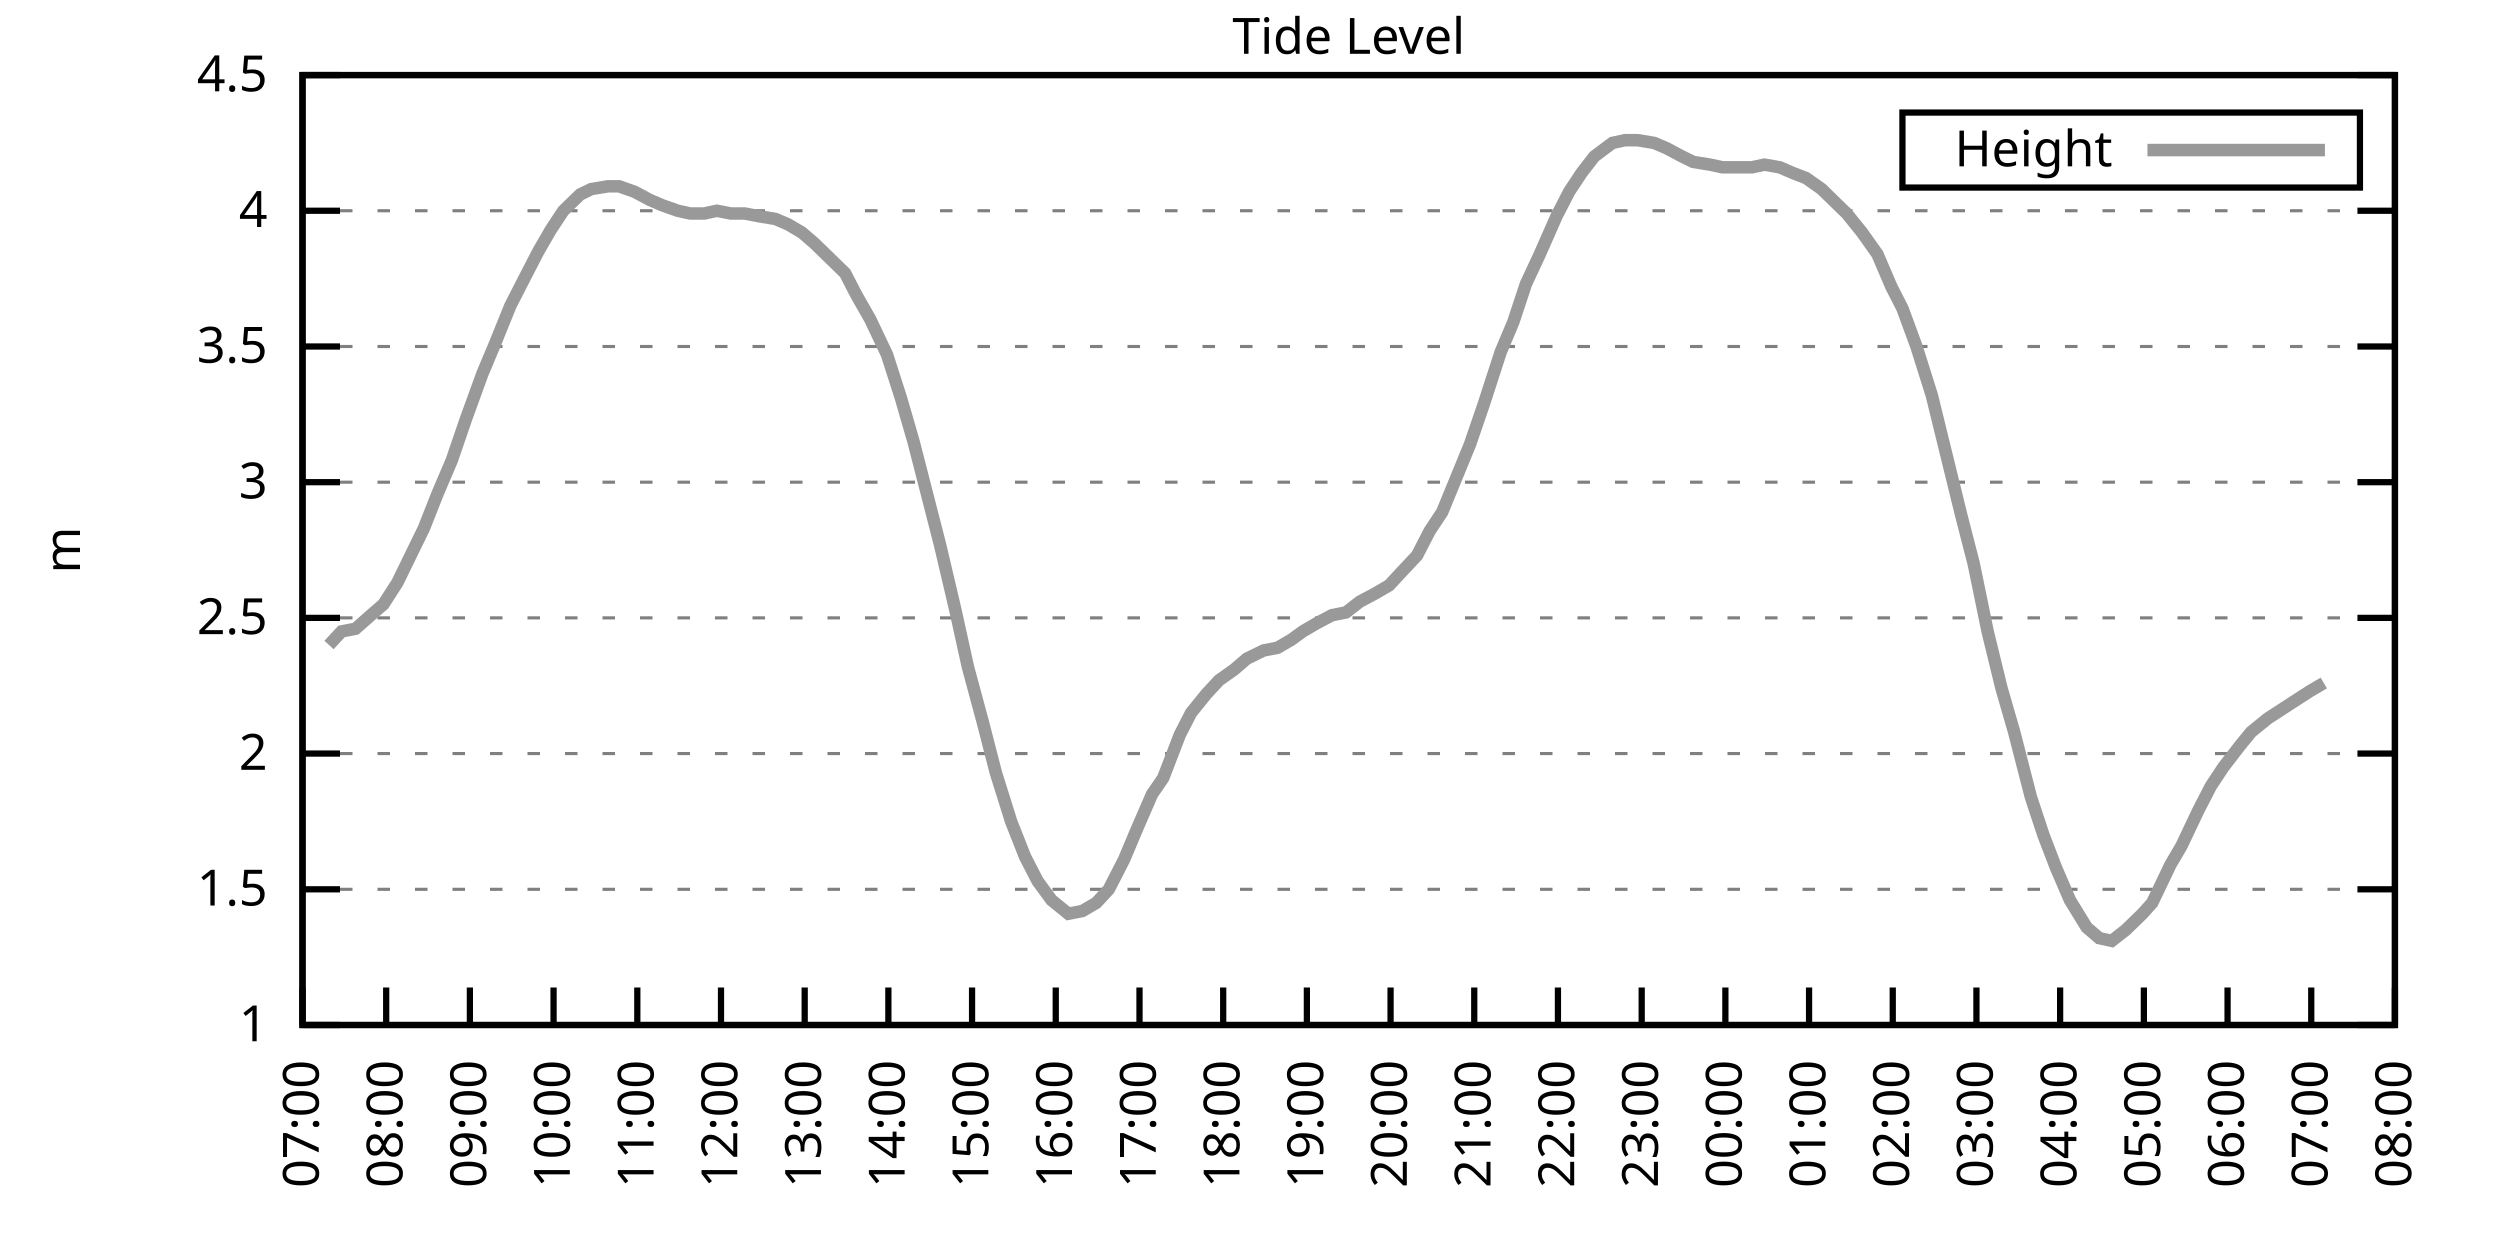
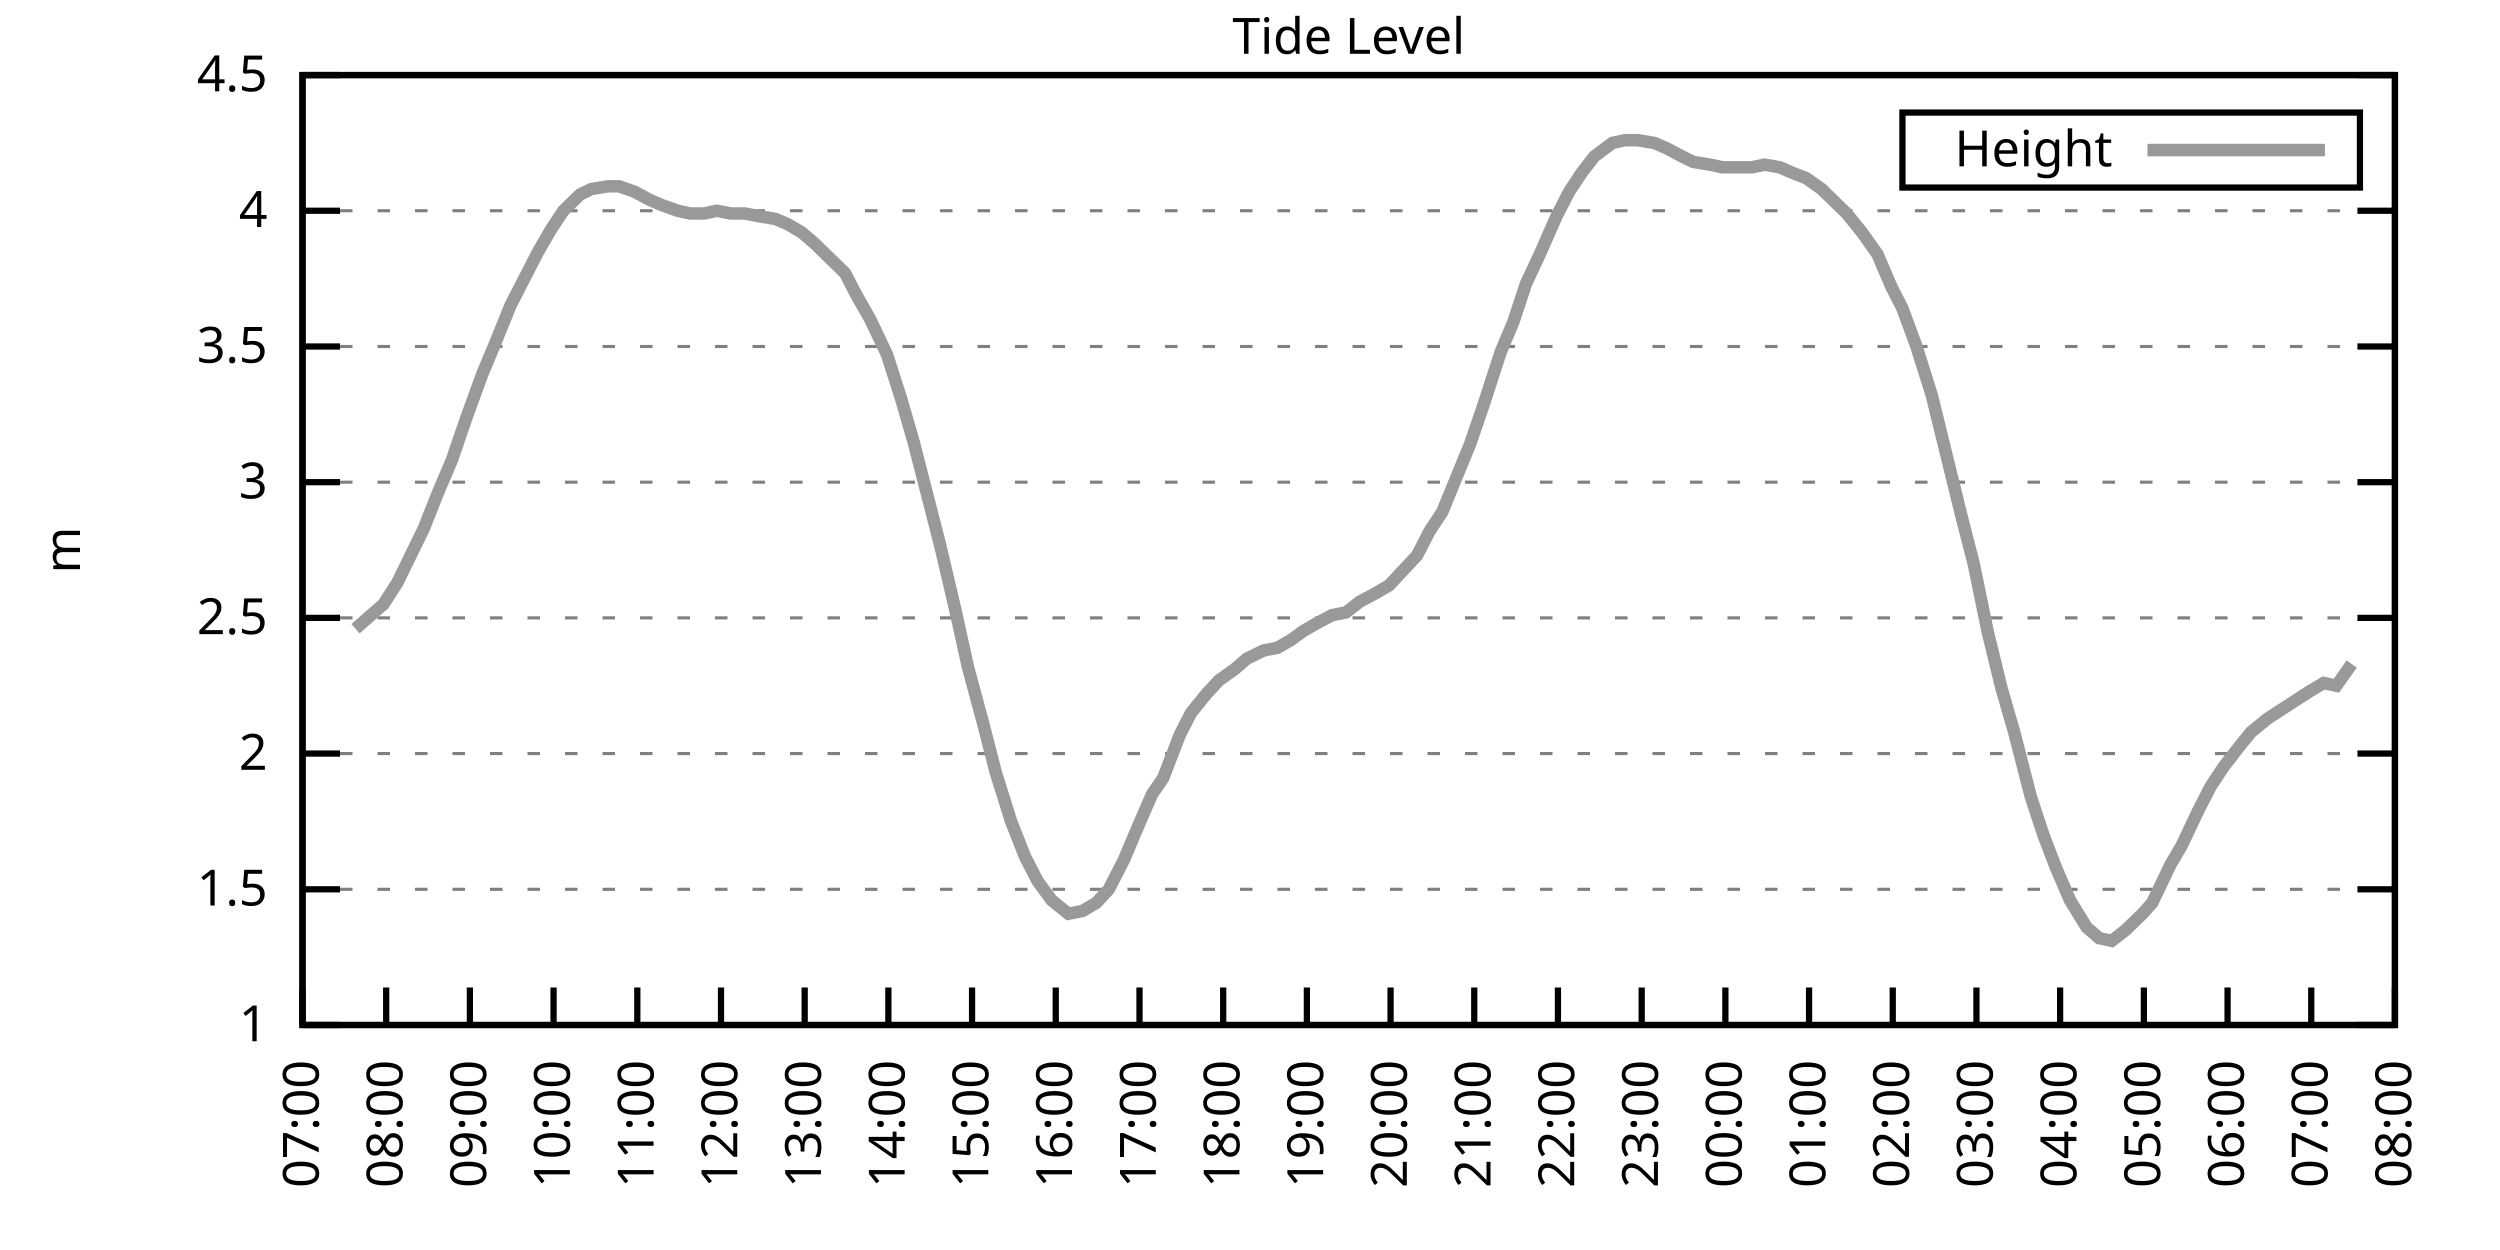
<svg xmlns="http://www.w3.org/2000/svg" xmlns:xlink="http://www.w3.org/1999/xlink" width="400" height="200" viewBox="0 0 400 200">
  <g id="gnuplot_canvas">
    <rect x="0" y="0" width="400" height="200" fill="none" />
    <defs>
      <circle id="gpDot" r="0.5" stroke-width="0.5" stroke="currentColor" />
      <path id="gpPt0" stroke-width="0.333" stroke="currentColor" d="M-1,0 h2 M0,-1 v2" />
      <path id="gpPt1" stroke-width="0.333" stroke="currentColor" d="M-1,-1 L1,1 M1,-1 L-1,1" />
      <path id="gpPt2" stroke-width="0.333" stroke="currentColor" d="M-1,0 L1,0 M0,-1 L0,1 M-1,-1 L1,1 M-1,1 L1,-1" />
      <rect id="gpPt3" stroke-width="0.333" stroke="currentColor" x="-1" y="-1" width="2" height="2" />
      <rect id="gpPt4" stroke-width="0.333" stroke="currentColor" fill="currentColor" x="-1" y="-1" width="2" height="2" />
      <circle id="gpPt5" stroke-width="0.333" stroke="currentColor" cx="0" cy="0" r="1" />
      <use xlink:href="#gpPt5" id="gpPt6" fill="currentColor" stroke="none" />
      <path id="gpPt7" stroke-width="0.333" stroke="currentColor" d="M0,-1.33 L-1.33,0.67 L1.33,0.67 z" />
      <use xlink:href="#gpPt7" id="gpPt8" fill="currentColor" stroke="none" />
      <use xlink:href="#gpPt7" id="gpPt9" stroke="currentColor" transform="rotate(180)" />
      <use xlink:href="#gpPt9" id="gpPt10" fill="currentColor" stroke="none" />
      <use xlink:href="#gpPt3" id="gpPt11" stroke="currentColor" transform="rotate(45)" />
      <use xlink:href="#gpPt11" id="gpPt12" fill="currentColor" stroke="none" />
      <path id="gpPt13" stroke-width="0.333" stroke="currentColor" d="M0,1.330 L1.265,0.411 L0.782,-1.067 L-0.782,-1.076 L-1.265,0.411 z" />
      <use xlink:href="#gpPt13" id="gpPt14" fill="currentColor" stroke="none" />
      <filter id="textbox" filterUnits="objectBoundingBox" x="0" y="0" height="1" width="1">
        <feFlood flood-color="white" flood-opacity="1" result="bgnd" />
        <feComposite in="SourceGraphic" in2="bgnd" operator="atop" />
      </filter>
      <filter id="greybox" filterUnits="objectBoundingBox" x="0" y="0" height="1" width="1">
        <feFlood flood-color="lightgrey" flood-opacity="1" result="grey" />
        <feComposite in="SourceGraphic" in2="grey" operator="atop" />
      </filter>
    </defs>
    <g fill="none" color="white" stroke="currentColor" stroke-width="1.00" stroke-linecap="butt" stroke-linejoin="miter">
</g>
    <g fill="none" color="black" stroke="currentColor" stroke-width="1.00" stroke-linecap="butt" stroke-linejoin="miter">
      <g stroke="none" shape-rendering="crispEdges">
        <polygon fill="rgb(255, 255, 255)" points="48.40,164.00 383.18,164.00 383.18,12.02 48.40,12.02 " />
      </g>
    </g>
    <g fill="none" color="black" stroke="currentColor" stroke-width="1.00" stroke-linecap="butt" stroke-linejoin="miter">
</g>
    <g fill="none" color="black" stroke="black" stroke-width="0.50" stroke-linecap="butt" stroke-linejoin="miter">
</g>
    <g fill="none" color="gray" stroke="currentColor" stroke-width="0.50" stroke-linecap="butt" stroke-linejoin="miter">
      <path stroke="gray" stroke-dasharray="2,4" class="gridline" d="M48.40,164.00 L383.19,164.00  " />
    </g>
    <g fill="none" color="gray" stroke="gray" stroke-width="1.00" stroke-linecap="butt" stroke-linejoin="miter">
</g>
    <g fill="none" color="black" stroke="currentColor" stroke-width="1.00" stroke-linecap="butt" stroke-linejoin="miter">
      <path stroke="black" d="M48.40,164.00 L54.40,164.00 M383.19,164.00 L377.19,164.00  " />
      <g transform="translate(42.80,166.60)" stroke="none" fill="black" font-family="Sans" font-size="8.00" text-anchor="end">
        <text>
          <tspan font-family="Sans"> 1</tspan>
        </text>
      </g>
    </g>
    <g fill="none" color="black" stroke="currentColor" stroke-width="1.00" stroke-linecap="butt" stroke-linejoin="miter">
</g>
    <g fill="none" color="black" stroke="black" stroke-width="0.50" stroke-linecap="butt" stroke-linejoin="miter">
</g>
    <g fill="none" color="gray" stroke="currentColor" stroke-width="0.50" stroke-linecap="butt" stroke-linejoin="miter">
      <path stroke="gray" stroke-dasharray="2,4" class="gridline" d="M48.40,142.29 L383.19,142.29  " />
    </g>
    <g fill="none" color="gray" stroke="gray" stroke-width="1.00" stroke-linecap="butt" stroke-linejoin="miter">
</g>
    <g fill="none" color="black" stroke="currentColor" stroke-width="1.00" stroke-linecap="butt" stroke-linejoin="miter">
      <path stroke="black" d="M48.40,142.29 L54.40,142.29 M383.19,142.29 L377.19,142.29  " />
      <g transform="translate(42.80,144.89)" stroke="none" fill="black" font-family="Sans" font-size="8.00" text-anchor="end">
        <text>
          <tspan font-family="Sans"> 1.5</tspan>
        </text>
      </g>
    </g>
    <g fill="none" color="black" stroke="currentColor" stroke-width="1.00" stroke-linecap="butt" stroke-linejoin="miter">
</g>
    <g fill="none" color="black" stroke="black" stroke-width="0.50" stroke-linecap="butt" stroke-linejoin="miter">
</g>
    <g fill="none" color="gray" stroke="currentColor" stroke-width="0.50" stroke-linecap="butt" stroke-linejoin="miter">
      <path stroke="gray" stroke-dasharray="2,4" class="gridline" d="M48.40,120.57 L383.19,120.57  " />
    </g>
    <g fill="none" color="gray" stroke="gray" stroke-width="1.00" stroke-linecap="butt" stroke-linejoin="miter">
</g>
    <g fill="none" color="black" stroke="currentColor" stroke-width="1.00" stroke-linecap="butt" stroke-linejoin="miter">
      <path stroke="black" d="M48.40,120.57 L54.40,120.57 M383.19,120.57 L377.19,120.57  " />
      <g transform="translate(42.80,123.17)" stroke="none" fill="black" font-family="Sans" font-size="8.00" text-anchor="end">
        <text>
          <tspan font-family="Sans"> 2</tspan>
        </text>
      </g>
    </g>
    <g fill="none" color="black" stroke="currentColor" stroke-width="1.00" stroke-linecap="butt" stroke-linejoin="miter">
</g>
    <g fill="none" color="black" stroke="black" stroke-width="0.50" stroke-linecap="butt" stroke-linejoin="miter">
</g>
    <g fill="none" color="gray" stroke="currentColor" stroke-width="0.50" stroke-linecap="butt" stroke-linejoin="miter">
      <path stroke="gray" stroke-dasharray="2,4" class="gridline" d="M48.40,98.86 L383.19,98.86  " />
    </g>
    <g fill="none" color="gray" stroke="gray" stroke-width="1.00" stroke-linecap="butt" stroke-linejoin="miter">
</g>
    <g fill="none" color="black" stroke="currentColor" stroke-width="1.00" stroke-linecap="butt" stroke-linejoin="miter">
      <path stroke="black" d="M48.40,98.86 L54.40,98.86 M383.19,98.86 L377.19,98.86  " />
      <g transform="translate(42.80,101.46)" stroke="none" fill="black" font-family="Sans" font-size="8.00" text-anchor="end">
        <text>
          <tspan font-family="Sans"> 2.5</tspan>
        </text>
      </g>
    </g>
    <g fill="none" color="black" stroke="currentColor" stroke-width="1.00" stroke-linecap="butt" stroke-linejoin="miter">
</g>
    <g fill="none" color="black" stroke="black" stroke-width="0.50" stroke-linecap="butt" stroke-linejoin="miter">
</g>
    <g fill="none" color="gray" stroke="currentColor" stroke-width="0.50" stroke-linecap="butt" stroke-linejoin="miter">
      <path stroke="gray" stroke-dasharray="2,4" class="gridline" d="M48.40,77.15 L383.19,77.15  " />
    </g>
    <g fill="none" color="gray" stroke="gray" stroke-width="1.00" stroke-linecap="butt" stroke-linejoin="miter">
</g>
    <g fill="none" color="black" stroke="currentColor" stroke-width="1.00" stroke-linecap="butt" stroke-linejoin="miter">
      <path stroke="black" d="M48.40,77.15 L54.40,77.15 M383.19,77.15 L377.19,77.15  " />
      <g transform="translate(42.80,79.75)" stroke="none" fill="black" font-family="Sans" font-size="8.00" text-anchor="end">
        <text>
          <tspan font-family="Sans"> 3</tspan>
        </text>
      </g>
    </g>
    <g fill="none" color="black" stroke="currentColor" stroke-width="1.00" stroke-linecap="butt" stroke-linejoin="miter">
</g>
    <g fill="none" color="black" stroke="black" stroke-width="0.50" stroke-linecap="butt" stroke-linejoin="miter">
</g>
    <g fill="none" color="gray" stroke="currentColor" stroke-width="0.50" stroke-linecap="butt" stroke-linejoin="miter">
      <path stroke="gray" stroke-dasharray="2,4" class="gridline" d="M48.40,55.44 L383.19,55.44  " />
    </g>
    <g fill="none" color="gray" stroke="gray" stroke-width="1.00" stroke-linecap="butt" stroke-linejoin="miter">
</g>
    <g fill="none" color="black" stroke="currentColor" stroke-width="1.00" stroke-linecap="butt" stroke-linejoin="miter">
      <path stroke="black" d="M48.40,55.44 L54.40,55.44 M383.19,55.44 L377.19,55.44  " />
      <g transform="translate(42.80,58.04)" stroke="none" fill="black" font-family="Sans" font-size="8.00" text-anchor="end">
        <text>
          <tspan font-family="Sans"> 3.5</tspan>
        </text>
      </g>
    </g>
    <g fill="none" color="black" stroke="currentColor" stroke-width="1.00" stroke-linecap="butt" stroke-linejoin="miter">
</g>
    <g fill="none" color="black" stroke="black" stroke-width="0.50" stroke-linecap="butt" stroke-linejoin="miter">
</g>
    <g fill="none" color="gray" stroke="currentColor" stroke-width="0.50" stroke-linecap="butt" stroke-linejoin="miter">
      <path stroke="gray" stroke-dasharray="2,4" class="gridline" d="M48.40,33.72 L383.19,33.72  " />
    </g>
    <g fill="none" color="gray" stroke="gray" stroke-width="1.00" stroke-linecap="butt" stroke-linejoin="miter">
</g>
    <g fill="none" color="black" stroke="currentColor" stroke-width="1.00" stroke-linecap="butt" stroke-linejoin="miter">
      <path stroke="black" d="M48.40,33.72 L54.40,33.72 M383.19,33.72 L377.19,33.72  " />
      <g transform="translate(42.80,36.32)" stroke="none" fill="black" font-family="Sans" font-size="8.00" text-anchor="end">
        <text>
          <tspan font-family="Sans"> 4</tspan>
        </text>
      </g>
    </g>
    <g fill="none" color="black" stroke="currentColor" stroke-width="1.00" stroke-linecap="butt" stroke-linejoin="miter">
</g>
    <g fill="none" color="black" stroke="black" stroke-width="0.50" stroke-linecap="butt" stroke-linejoin="miter">
</g>
    <g fill="none" color="gray" stroke="currentColor" stroke-width="0.50" stroke-linecap="butt" stroke-linejoin="miter">
      <path stroke="gray" stroke-dasharray="2,4" class="gridline" d="M48.40,12.01 L383.19,12.01  " />
    </g>
    <g fill="none" color="gray" stroke="gray" stroke-width="1.00" stroke-linecap="butt" stroke-linejoin="miter">
</g>
    <g fill="none" color="black" stroke="currentColor" stroke-width="1.00" stroke-linecap="butt" stroke-linejoin="miter">
      <path stroke="black" d="M48.40,12.01 L54.40,12.01 M383.19,12.01 L377.19,12.01  " />
      <g transform="translate(42.80,14.61)" stroke="none" fill="black" font-family="Sans" font-size="8.00" text-anchor="end">
        <text>
          <tspan font-family="Sans"> 4.5</tspan>
        </text>
      </g>
    </g>
    <g fill="none" color="black" stroke="currentColor" stroke-width="1.00" stroke-linecap="butt" stroke-linejoin="miter">
      <path stroke="black" d="M48.40,164.00 L48.40,158.00  " />
      <g transform="translate(51.00,169.60) rotate(270.00)" stroke="none" fill="black" font-family="Sans" font-size="8.00" text-anchor="end">
        <text>
          <tspan font-family="Sans">07:00</tspan>
        </text>
      </g>
    </g>
    <g fill="none" color="black" stroke="currentColor" stroke-width="1.00" stroke-linecap="butt" stroke-linejoin="miter">
      <path stroke="black" d="M61.79,164.00 L61.79,158.00  " />
      <g transform="translate(64.39,169.60) rotate(270.00)" stroke="none" fill="black" font-family="Sans" font-size="8.00" text-anchor="end">
        <text>
          <tspan font-family="Sans">08:00</tspan>
        </text>
      </g>
    </g>
    <g fill="none" color="black" stroke="currentColor" stroke-width="1.00" stroke-linecap="butt" stroke-linejoin="miter">
      <path stroke="black" d="M75.18,164.00 L75.18,158.00  " />
      <g transform="translate(77.78,169.60) rotate(270.00)" stroke="none" fill="black" font-family="Sans" font-size="8.00" text-anchor="end">
        <text>
          <tspan font-family="Sans">09:00</tspan>
        </text>
      </g>
    </g>
    <g fill="none" color="black" stroke="currentColor" stroke-width="1.00" stroke-linecap="butt" stroke-linejoin="miter">
      <path stroke="black" d="M88.57,164.00 L88.57,158.00  " />
      <g transform="translate(91.17,169.60) rotate(270.00)" stroke="none" fill="black" font-family="Sans" font-size="8.00" text-anchor="end">
        <text>
          <tspan font-family="Sans">10:00</tspan>
        </text>
      </g>
    </g>
    <g fill="none" color="black" stroke="currentColor" stroke-width="1.00" stroke-linecap="butt" stroke-linejoin="miter">
      <path stroke="black" d="M101.97,164.00 L101.97,158.00  " />
      <g transform="translate(104.57,169.60) rotate(270.00)" stroke="none" fill="black" font-family="Sans" font-size="8.00" text-anchor="end">
        <text>
          <tspan font-family="Sans">11:00</tspan>
        </text>
      </g>
    </g>
    <g fill="none" color="black" stroke="currentColor" stroke-width="1.00" stroke-linecap="butt" stroke-linejoin="miter">
      <path stroke="black" d="M115.36,164.00 L115.36,158.00  " />
      <g transform="translate(117.96,169.60) rotate(270.00)" stroke="none" fill="black" font-family="Sans" font-size="8.00" text-anchor="end">
        <text>
          <tspan font-family="Sans">12:00</tspan>
        </text>
      </g>
    </g>
    <g fill="none" color="black" stroke="currentColor" stroke-width="1.00" stroke-linecap="butt" stroke-linejoin="miter">
      <path stroke="black" d="M128.75,164.00 L128.75,158.00  " />
      <g transform="translate(131.35,169.60) rotate(270.00)" stroke="none" fill="black" font-family="Sans" font-size="8.00" text-anchor="end">
        <text>
          <tspan font-family="Sans">13:00</tspan>
        </text>
      </g>
    </g>
    <g fill="none" color="black" stroke="currentColor" stroke-width="1.00" stroke-linecap="butt" stroke-linejoin="miter">
      <path stroke="black" d="M142.14,164.00 L142.14,158.00  " />
      <g transform="translate(144.74,169.60) rotate(270.00)" stroke="none" fill="black" font-family="Sans" font-size="8.00" text-anchor="end">
        <text>
          <tspan font-family="Sans">14:00</tspan>
        </text>
      </g>
    </g>
    <g fill="none" color="black" stroke="currentColor" stroke-width="1.00" stroke-linecap="butt" stroke-linejoin="miter">
      <path stroke="black" d="M155.53,164.00 L155.53,158.00  " />
      <g transform="translate(158.13,169.60) rotate(270.00)" stroke="none" fill="black" font-family="Sans" font-size="8.00" text-anchor="end">
        <text>
          <tspan font-family="Sans">15:00</tspan>
        </text>
      </g>
    </g>
    <g fill="none" color="black" stroke="currentColor" stroke-width="1.00" stroke-linecap="butt" stroke-linejoin="miter">
      <path stroke="black" d="M168.92,164.00 L168.92,158.00  " />
      <g transform="translate(171.52,169.60) rotate(270.00)" stroke="none" fill="black" font-family="Sans" font-size="8.00" text-anchor="end">
        <text>
          <tspan font-family="Sans">16:00</tspan>
        </text>
      </g>
    </g>
    <g fill="none" color="black" stroke="currentColor" stroke-width="1.00" stroke-linecap="butt" stroke-linejoin="miter">
      <path stroke="black" d="M182.32,164.00 L182.32,158.00  " />
      <g transform="translate(184.92,169.60) rotate(270.00)" stroke="none" fill="black" font-family="Sans" font-size="8.00" text-anchor="end">
        <text>
          <tspan font-family="Sans">17:00</tspan>
        </text>
      </g>
    </g>
    <g fill="none" color="black" stroke="currentColor" stroke-width="1.00" stroke-linecap="butt" stroke-linejoin="miter">
      <path stroke="black" d="M195.71,164.00 L195.71,158.00  " />
      <g transform="translate(198.31,169.60) rotate(270.00)" stroke="none" fill="black" font-family="Sans" font-size="8.00" text-anchor="end">
        <text>
          <tspan font-family="Sans">18:00</tspan>
        </text>
      </g>
    </g>
    <g fill="none" color="black" stroke="currentColor" stroke-width="1.00" stroke-linecap="butt" stroke-linejoin="miter">
      <path stroke="black" d="M209.10,164.00 L209.10,158.00  " />
      <g transform="translate(211.70,169.60) rotate(270.00)" stroke="none" fill="black" font-family="Sans" font-size="8.00" text-anchor="end">
        <text>
          <tspan font-family="Sans">19:00</tspan>
        </text>
      </g>
    </g>
    <g fill="none" color="black" stroke="currentColor" stroke-width="1.00" stroke-linecap="butt" stroke-linejoin="miter">
      <path stroke="black" d="M222.49,164.00 L222.49,158.00  " />
      <g transform="translate(225.09,169.60) rotate(270.00)" stroke="none" fill="black" font-family="Sans" font-size="8.00" text-anchor="end">
        <text>
          <tspan font-family="Sans">20:00</tspan>
        </text>
      </g>
    </g>
    <g fill="none" color="black" stroke="currentColor" stroke-width="1.00" stroke-linecap="butt" stroke-linejoin="miter">
      <path stroke="black" d="M235.88,164.00 L235.88,158.00  " />
      <g transform="translate(238.48,169.60) rotate(270.00)" stroke="none" fill="black" font-family="Sans" font-size="8.00" text-anchor="end">
        <text>
          <tspan font-family="Sans">21:00</tspan>
        </text>
      </g>
    </g>
    <g fill="none" color="black" stroke="currentColor" stroke-width="1.00" stroke-linecap="butt" stroke-linejoin="miter">
      <path stroke="black" d="M249.27,164.00 L249.27,158.00  " />
      <g transform="translate(251.87,169.60) rotate(270.00)" stroke="none" fill="black" font-family="Sans" font-size="8.00" text-anchor="end">
        <text>
          <tspan font-family="Sans">22:00</tspan>
        </text>
      </g>
    </g>
    <g fill="none" color="black" stroke="currentColor" stroke-width="1.00" stroke-linecap="butt" stroke-linejoin="miter">
      <path stroke="black" d="M262.67,164.00 L262.67,158.00  " />
      <g transform="translate(265.27,169.60) rotate(270.00)" stroke="none" fill="black" font-family="Sans" font-size="8.00" text-anchor="end">
        <text>
          <tspan font-family="Sans">23:00</tspan>
        </text>
      </g>
    </g>
    <g fill="none" color="black" stroke="currentColor" stroke-width="1.00" stroke-linecap="butt" stroke-linejoin="miter">
      <path stroke="black" d="M276.06,164.00 L276.06,158.00  " />
      <g transform="translate(278.66,169.60) rotate(270.00)" stroke="none" fill="black" font-family="Sans" font-size="8.00" text-anchor="end">
        <text>
          <tspan font-family="Sans">00:00</tspan>
        </text>
      </g>
    </g>
    <g fill="none" color="black" stroke="currentColor" stroke-width="1.00" stroke-linecap="butt" stroke-linejoin="miter">
      <path stroke="black" d="M289.45,164.00 L289.45,158.00  " />
      <g transform="translate(292.05,169.60) rotate(270.00)" stroke="none" fill="black" font-family="Sans" font-size="8.00" text-anchor="end">
        <text>
          <tspan font-family="Sans">01:00</tspan>
        </text>
      </g>
    </g>
    <g fill="none" color="black" stroke="currentColor" stroke-width="1.00" stroke-linecap="butt" stroke-linejoin="miter">
      <path stroke="black" d="M302.84,164.00 L302.84,158.00  " />
      <g transform="translate(305.44,169.60) rotate(270.00)" stroke="none" fill="black" font-family="Sans" font-size="8.00" text-anchor="end">
        <text>
          <tspan font-family="Sans">02:00</tspan>
        </text>
      </g>
    </g>
    <g fill="none" color="black" stroke="currentColor" stroke-width="1.00" stroke-linecap="butt" stroke-linejoin="miter">
      <path stroke="black" d="M316.23,164.00 L316.23,158.00  " />
      <g transform="translate(318.83,169.60) rotate(270.00)" stroke="none" fill="black" font-family="Sans" font-size="8.00" text-anchor="end">
        <text>
          <tspan font-family="Sans">03:00</tspan>
        </text>
      </g>
    </g>
    <g fill="none" color="black" stroke="currentColor" stroke-width="1.00" stroke-linecap="butt" stroke-linejoin="miter">
      <path stroke="black" d="M329.62,164.00 L329.62,158.00  " />
      <g transform="translate(332.22,169.60) rotate(270.00)" stroke="none" fill="black" font-family="Sans" font-size="8.00" text-anchor="end">
        <text>
          <tspan font-family="Sans">04:00</tspan>
        </text>
      </g>
    </g>
    <g fill="none" color="black" stroke="currentColor" stroke-width="1.00" stroke-linecap="butt" stroke-linejoin="miter">
      <path stroke="black" d="M343.02,164.00 L343.02,158.00  " />
      <g transform="translate(345.62,169.60) rotate(270.00)" stroke="none" fill="black" font-family="Sans" font-size="8.00" text-anchor="end">
        <text>
          <tspan font-family="Sans">05:00</tspan>
        </text>
      </g>
    </g>
    <g fill="none" color="black" stroke="currentColor" stroke-width="1.00" stroke-linecap="butt" stroke-linejoin="miter">
      <path stroke="black" d="M356.41,164.00 L356.41,158.00  " />
      <g transform="translate(359.01,169.60) rotate(270.00)" stroke="none" fill="black" font-family="Sans" font-size="8.00" text-anchor="end">
        <text>
          <tspan font-family="Sans">06:00</tspan>
        </text>
      </g>
    </g>
    <g fill="none" color="black" stroke="currentColor" stroke-width="1.00" stroke-linecap="butt" stroke-linejoin="miter">
      <path stroke="black" d="M369.80,164.00 L369.80,158.00  " />
      <g transform="translate(372.40,169.60) rotate(270.00)" stroke="none" fill="black" font-family="Sans" font-size="8.00" text-anchor="end">
        <text>
          <tspan font-family="Sans">07:00</tspan>
        </text>
      </g>
    </g>
    <g fill="none" color="black" stroke="currentColor" stroke-width="1.00" stroke-linecap="butt" stroke-linejoin="miter">
      <path stroke="black" d="M383.19,164.00 L383.19,158.00  " />
      <g transform="translate(385.79,169.60) rotate(270.00)" stroke="none" fill="black" font-family="Sans" font-size="8.00" text-anchor="end">
        <text>
          <tspan font-family="Sans">08:00</tspan>
        </text>
      </g>
    </g>
    <g fill="none" color="black" stroke="currentColor" stroke-width="1.00" stroke-linecap="butt" stroke-linejoin="miter">
</g>
    <g fill="none" color="black" stroke="currentColor" stroke-width="1.00" stroke-linecap="butt" stroke-linejoin="miter">
      <path stroke="black" d="M48.40,12.01 L48.40,164.00 L383.19,164.00 L383.19,12.01 L48.40,12.01 Z  " />
    </g>
    <g fill="none" color="black" stroke="currentColor" stroke-width="1.00" stroke-linecap="butt" stroke-linejoin="miter">
</g>
    <g fill="none" color="black" stroke="currentColor" stroke-width="1.00" stroke-linecap="butt" stroke-linejoin="miter">
      <path stroke="black" d="M304.39,30.01 L304.39,18.01 L377.59,18.01 L377.59,30.01 L304.39,30.01 Z  " />
    </g>
    <g id="Tide_level_plot_1">
      <g fill="none" color="white" stroke="black" stroke-width="2.00" stroke-linecap="butt" stroke-linejoin="miter">
</g>
      <g fill="none" color="black" stroke="currentColor" stroke-width="2.00" stroke-linecap="butt" stroke-linejoin="miter">
        <g transform="translate(337.99,26.61)" stroke="none" fill="black" font-family="Sans" font-size="8.00" text-anchor="end">
          <text>
            <tspan font-family="Sans">Height</tspan>
          </text>
        </g>
      </g>
      <g fill="none" color="black" stroke="currentColor" stroke-width="2.00" stroke-linecap="butt" stroke-linejoin="miter">
-         <path stroke="rgb(153, 153, 153)" d="M343.59,24.01 L371.99,24.01 M52.64,103.20 L54.65,101.03 L56.88,100.60 L59.34,98.43 L61.35,96.69 L63.58,93.22   L67.82,84.53 L70.05,78.89 L72.28,73.67 L74.51,67.16 L77.19,59.78 L79.20,55.00 L81.66,48.92 L83.66,45.01   L86.12,40.24 L88.13,36.76 L90.14,33.72 L92.82,31.12 L94.60,30.25 L97.28,29.81 L99.06,29.81 L101.52,30.68   L103.98,31.99 L105.98,32.85 L108.44,33.72 L110.45,34.16 L112.68,34.16 L114.69,33.72 L116.92,34.16 L119.15,34.16   L121.38,34.59 L124.06,35.03 L126.07,35.89 L128.30,37.20 L130.31,38.93 L132.99,41.54 L135.22,43.71 L137.01,47.18   L139.24,51.09 L141.92,56.74 L144.15,63.69 L146.16,70.63 L150.40,87.14 L152.85,97.56 L154.86,106.68 L157.32,115.80   L159.33,123.61 L161.78,131.43 L164.01,137.08 L166.02,140.98 L168.25,144.02 L170.93,146.20 L173.17,145.76 L175.40,144.46   L177.41,142.29 L179.86,137.51 L181.87,132.73 L184.32,127.09 L186.11,124.48 L188.79,117.53 L190.57,114.06 L193.03,111.02   L195.04,108.85 L197.49,107.11 L199.50,105.38 L202.18,104.07 L204.41,103.64 L206.64,102.34 L208.43,101.03 L210.66,99.73   L213.12,98.43 L215.35,97.99 L217.58,96.26 L220.04,94.95 L222.27,93.65 L224.28,91.48 L226.73,88.87 L228.74,84.97   L230.75,81.93 L233.43,75.41 L235.21,71.07 L237.44,64.56 L240.12,56.30 L242.13,51.53 L244.14,45.45 L246.37,40.67   L249.05,34.59 L251.06,30.68 L253.07,27.64 L255.08,25.04 L257.98,22.87 L259.99,22.43 L262.00,22.43 L264.67,22.87   L266.68,23.73 L269.14,25.04 L270.92,25.91 L273.60,26.34 L275.61,26.77 L277.84,26.77 L280.30,26.77 L282.31,26.34   L284.76,26.77 L286.77,27.64 L289.00,28.51 L291.46,30.25 L293.24,31.99 L295.48,34.16 L297.93,37.20 L300.39,40.67   L302.62,45.88 L304.40,49.36 L306.63,55.44 L309.09,63.25 L311.54,73.24 L313.78,82.36 L315.79,90.18 L318.02,101.03   L320.25,110.15 L322.26,117.10 L324.94,127.52 L326.95,133.60 L328.95,138.81 L331.19,144.02 L333.86,148.37 L335.87,150.10   L337.88,150.54 L340.11,148.80 L342.79,146.20 L344.35,144.46 L347.26,138.38 L349.04,135.34 L351.72,129.69 L353.73,125.79   L355.74,122.75 L358.42,119.27 L360.20,117.10 L362.88,114.93 L364.89,113.63 L366.90,112.32 L369.58,110.59 L371.81,109.28    " />
+         <path stroke="rgb(153, 153, 153)" d="M343.59,24.01 L371.99,24.01 M56.88,100.60 L59.34,98.43 L61.35,96.69 L63.58,93.22 L67.82,84.53 L70.05,78.89   L72.28,73.67 L74.51,67.16 L77.19,59.78 L79.20,55.00 L81.66,48.92 L83.66,45.01 L86.12,40.24 L88.13,36.76   L90.14,33.72 L92.82,31.12 L94.60,30.25 L97.28,29.81 L99.06,29.81 L101.52,30.68 L103.98,31.99 L105.98,32.85   L108.44,33.72 L110.45,34.16 L112.68,34.16 L114.69,33.72 L116.92,34.16 L119.15,34.16 L121.38,34.59 L124.06,35.03   L126.07,35.89 L128.30,37.20 L130.31,38.93 L132.99,41.54 L135.22,43.71 L137.01,47.18 L139.24,51.09 L141.92,56.74   L144.15,63.69 L146.16,70.63 L150.40,87.14 L152.85,97.56 L154.86,106.68 L157.32,115.80 L159.33,123.61 L161.78,131.43   L164.01,137.08 L166.02,140.98 L168.25,144.02 L170.93,146.20 L173.17,145.76 L175.40,144.46 L177.41,142.29 L179.86,137.51   L181.87,132.73 L184.32,127.09 L186.11,124.48 L188.79,117.53 L190.57,114.06 L193.03,111.02 L195.04,108.85 L197.49,107.11   L199.50,105.38 L202.18,104.07 L204.41,103.64 L206.64,102.34 L208.43,101.03 L210.66,99.73 L213.12,98.43 L215.35,97.99   L217.58,96.26 L220.04,94.95 L222.27,93.65 L224.28,91.48 L226.73,88.87 L228.74,84.97 L230.75,81.93 L233.43,75.41   L235.21,71.07 L237.44,64.56 L240.12,56.30 L242.13,51.53 L244.14,45.45 L246.37,40.67 L249.05,34.59 L251.06,30.68   L253.07,27.64 L255.08,25.04 L257.98,22.87 L259.99,22.43 L262.00,22.43 L264.67,22.87 L266.68,23.73 L269.14,25.04   L270.92,25.91 L273.60,26.34 L275.61,26.77 L277.84,26.77 L280.30,26.77 L282.31,26.34 L284.76,26.77 L286.77,27.64   L289.00,28.51 L291.46,30.25 L293.24,31.99 L295.48,34.16 L297.93,37.20 L300.39,40.67 L302.62,45.88 L304.40,49.36   L306.63,55.44 L309.09,63.25 L311.54,73.24 L313.78,82.36 L315.79,90.18 L318.02,101.03 L320.25,110.15 L322.26,117.10   L324.94,127.52 L326.95,133.60 L328.95,138.81 L331.19,144.02 L333.86,148.37 L335.87,150.10 L337.88,150.54 L340.11,148.80   L342.79,146.20 L344.35,144.46 L347.26,138.38 L349.04,135.34 L351.72,129.69 L353.73,125.79 L355.74,122.75 L358.42,119.27   L360.20,117.10 L362.88,114.93 L364.89,113.63 L366.90,112.32 L369.58,110.59 L371.81,109.28 L373.82,109.72 L376.27,106.24    " />
      </g>
    </g>
    <g fill="none" color="black" stroke="currentColor" stroke-width="2.00" stroke-linecap="butt" stroke-linejoin="miter">
</g>
    <g fill="none" color="black" stroke="black" stroke-width="1.00" stroke-linecap="butt" stroke-linejoin="miter">
</g>
    <g fill="none" color="black" stroke="currentColor" stroke-width="1.00" stroke-linecap="butt" stroke-linejoin="miter">
      <path stroke="black" d="M48.40,12.01 L48.40,164.00 L383.19,164.00 L383.19,12.01 L48.40,12.01 Z  " />
      <g transform="translate(12.80,88.01) rotate(270.00)" stroke="none" fill="black" font-family="Sans" font-size="8.00" text-anchor="middle">
        <text>
          <tspan font-family="Sans">m</tspan>
        </text>
      </g>
    </g>
    <g fill="none" color="black" stroke="currentColor" stroke-width="1.00" stroke-linecap="butt" stroke-linejoin="miter">
</g>
    <g fill="none" color="black" stroke="currentColor" stroke-width="1.00" stroke-linecap="butt" stroke-linejoin="miter">
      <g transform="translate(215.79,8.61)" stroke="none" fill="black" font-family="Sans" font-size="8.00" text-anchor="middle">
        <text>
          <tspan font-family="Sans">Tide Level</tspan>
        </text>
      </g>
    </g>
    <g fill="none" color="black" stroke="currentColor" stroke-width="1.00" stroke-linecap="butt" stroke-linejoin="miter">
</g>
  </g>
</svg>
